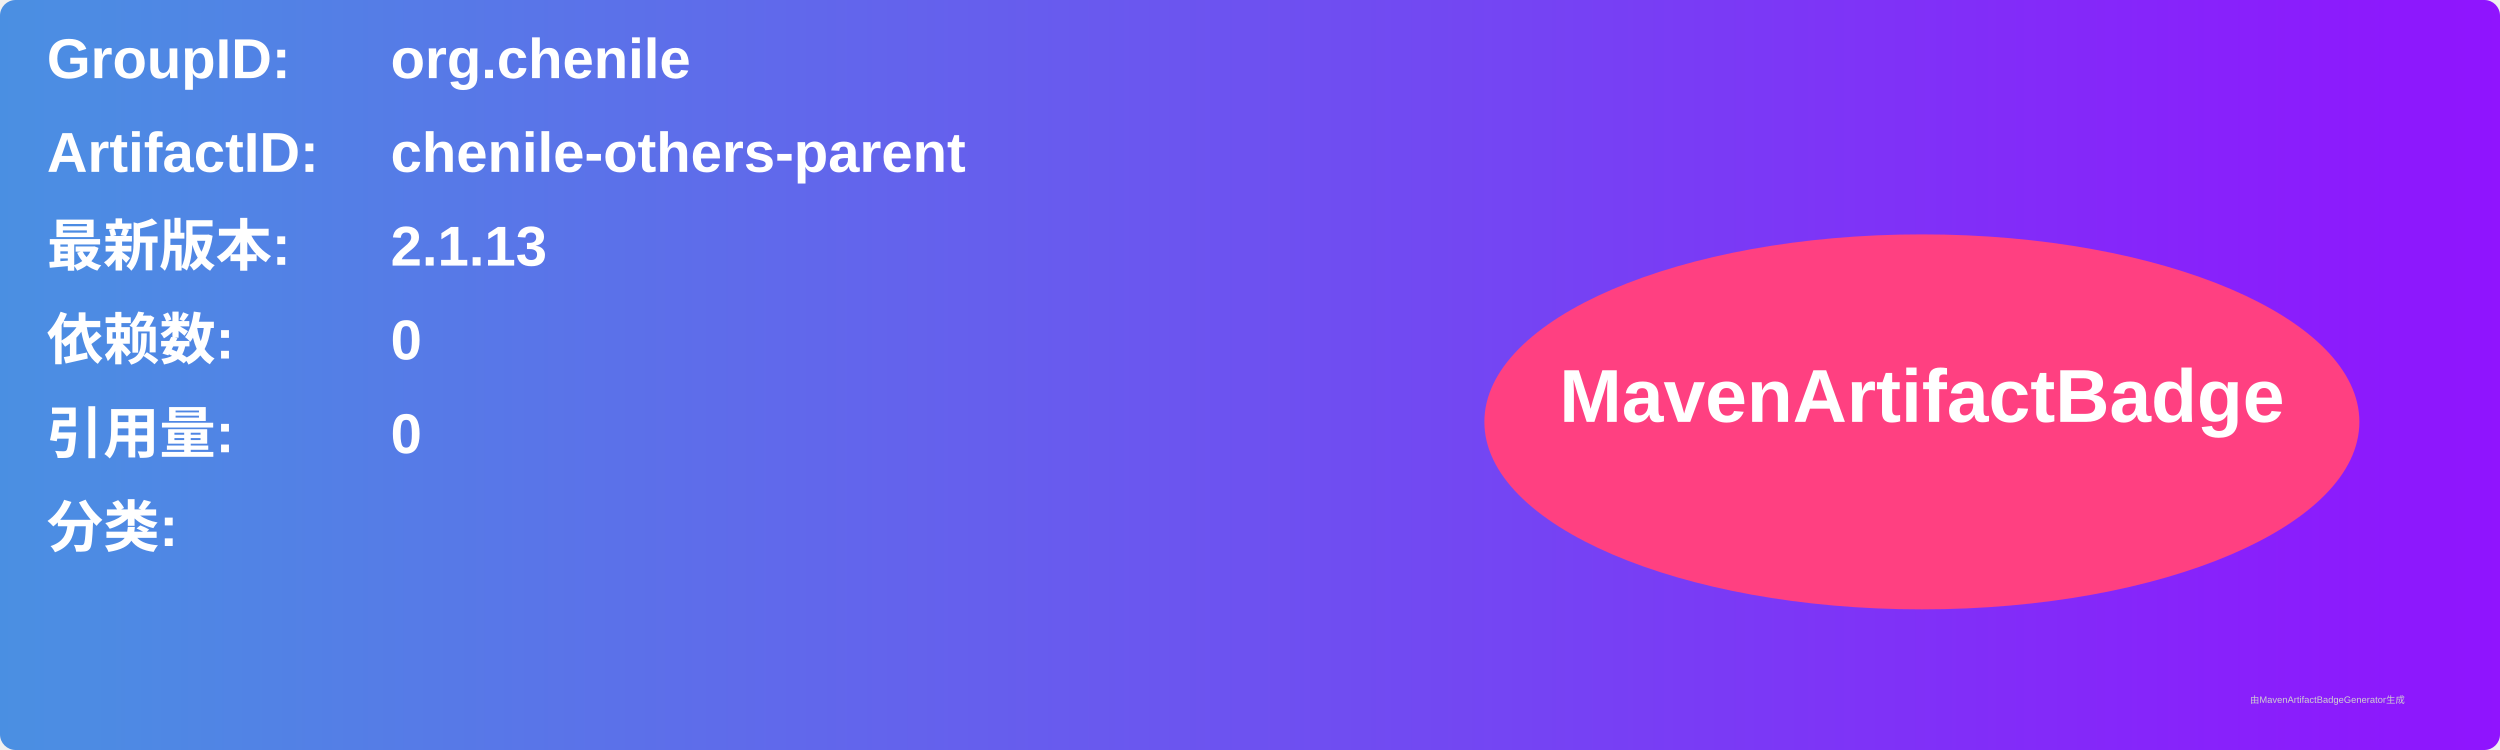
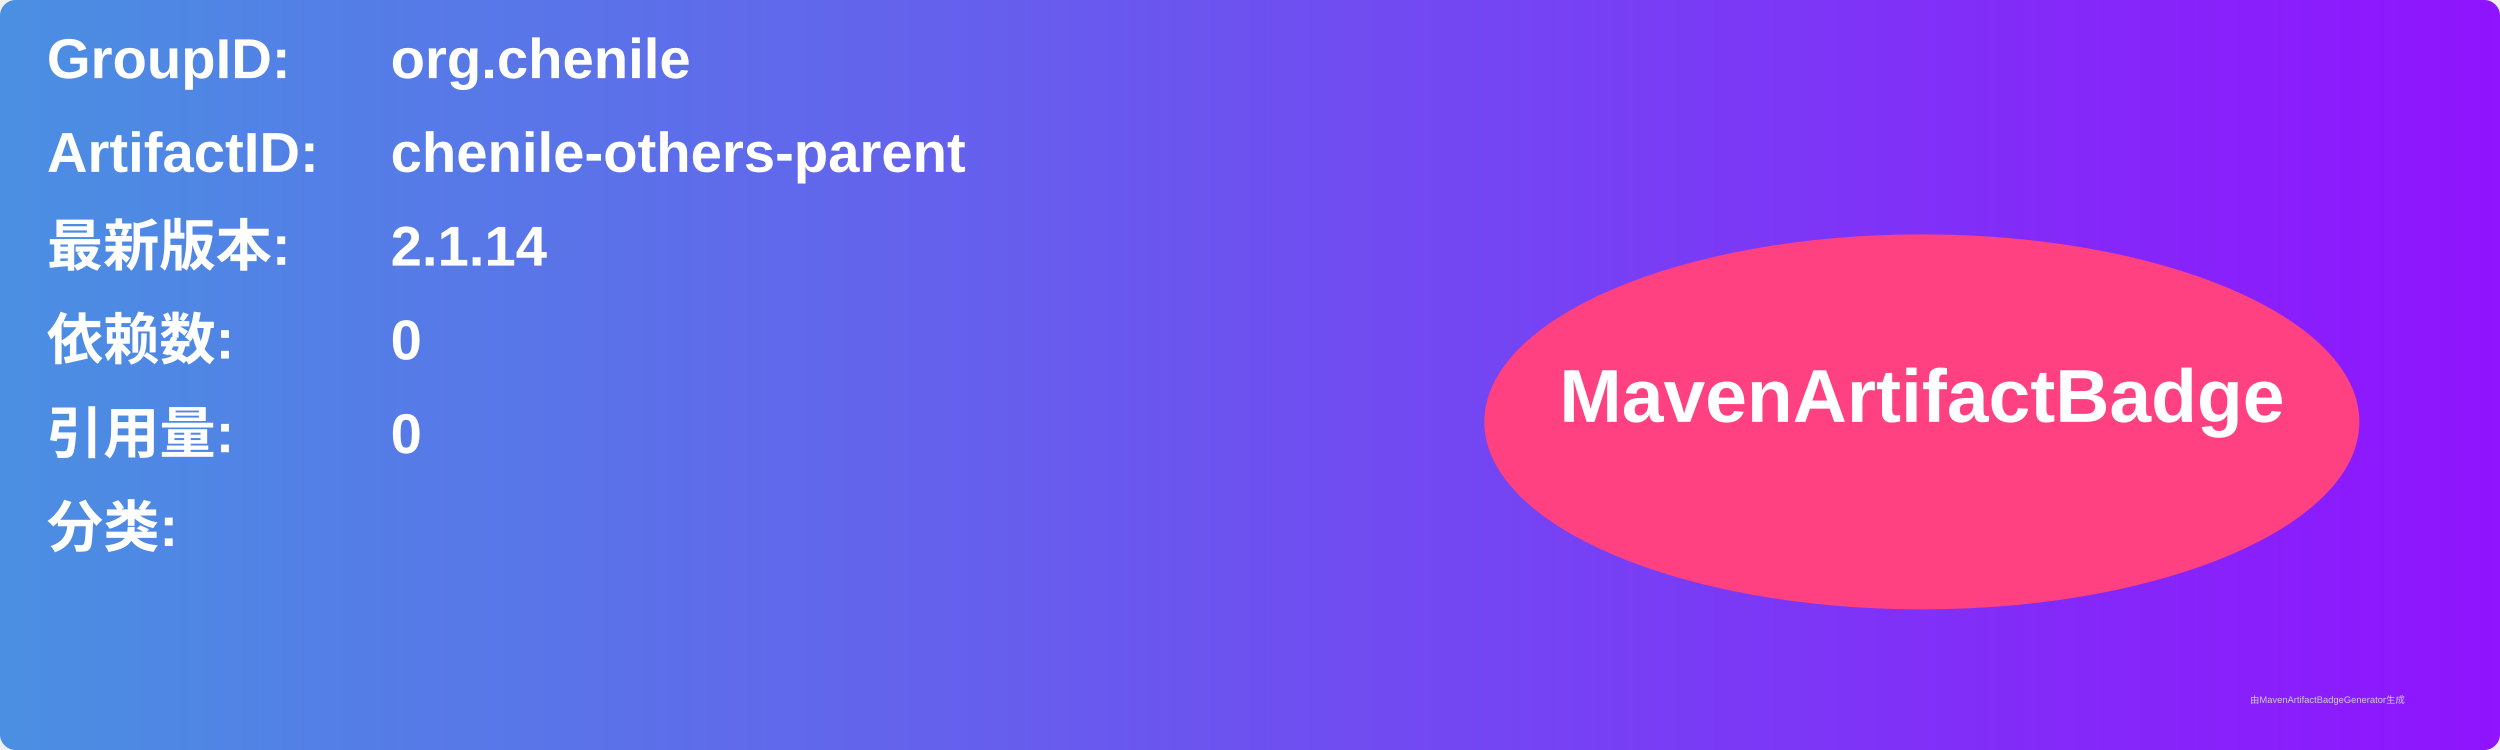
<svg xmlns="http://www.w3.org/2000/svg" width="800" height="240" viewBox="0 0 800 240">
  <linearGradient id="grad" x1="0%" y1="0%" x2="100%" y2="0%">
    <stop offset="0%" stop-color="#4a90e2" />
    <stop offset="100%" stop-color="#9013fe" />
  </linearGradient>
  <rect width="100%" height="100%" rx="5" ry="5" fill="url(#grad)" />
  <g transform="translate(15, 15)">
    <text x="0" y="10" font-family="Arial" font-size="18" fill="white" font-weight="bold" width="260">GroupID:</text>
    <text x="110" y="10" font-family="Arial" font-size="18" fill="white" font-weight="bold" width="460">org.chenile</text>
    <text x="0" y="40" font-family="Arial" font-size="18" fill="white" font-weight="bold" width="260">ArtifactID:</text>
    <text x="110" y="40" font-family="Arial" font-size="18" fill="white" font-weight="bold" width="460">chenile-others-parent</text>
    <text x="0" y="70" font-family="Arial" font-size="18" fill="white" font-weight="bold">最新版本:</text>
    <text x="110" y="70" font-family="Arial" font-size="18" fill="white" font-weight="bold">
-       <tspan font-weight="bold">2.1.13</tspan>
+       <tspan font-weight="bold">2.1.14</tspan>
    </text>
    <text x="0" y="100" font-family="Arial" font-size="18" fill="white" font-weight="bold">依赖数: </text>
    <text x="110" y="100" font-family="Arial" font-size="18" fill="white">
      <tspan font-weight="bold">0</tspan>
    </text>
    <text x="0" y="130" font-family="Arial" font-size="18" fill="white" font-weight="bold">引用量: </text>
    <text x="110" y="130" font-family="Arial" font-size="18" fill="white">
      <tspan font-weight="bold">0</tspan>
    </text>
    <text x="0" y="160" font-family="Arial" font-size="18" fill="white" font-weight="bold">分类:</text>
    <text x="10" y="190" font-family="Arial" font-size="10" fill="white">
      <tspan font-weight="bold" />
    </text>
    <ellipse cx="600" cy="120" rx="140" ry="60" fill="#ff4081" />
    <text x="600" y="120" text-anchor="middle" font-family="Arial" font-size="24" fill="white" font-weight="bold">MavenArtifactBadge</text>
  </g>
  <text x="720" y="225" font-family="Arial" font-size="3" fill="#d0d0d0">由MavenArtifactBadgeGenerator生成</text>
</svg>
